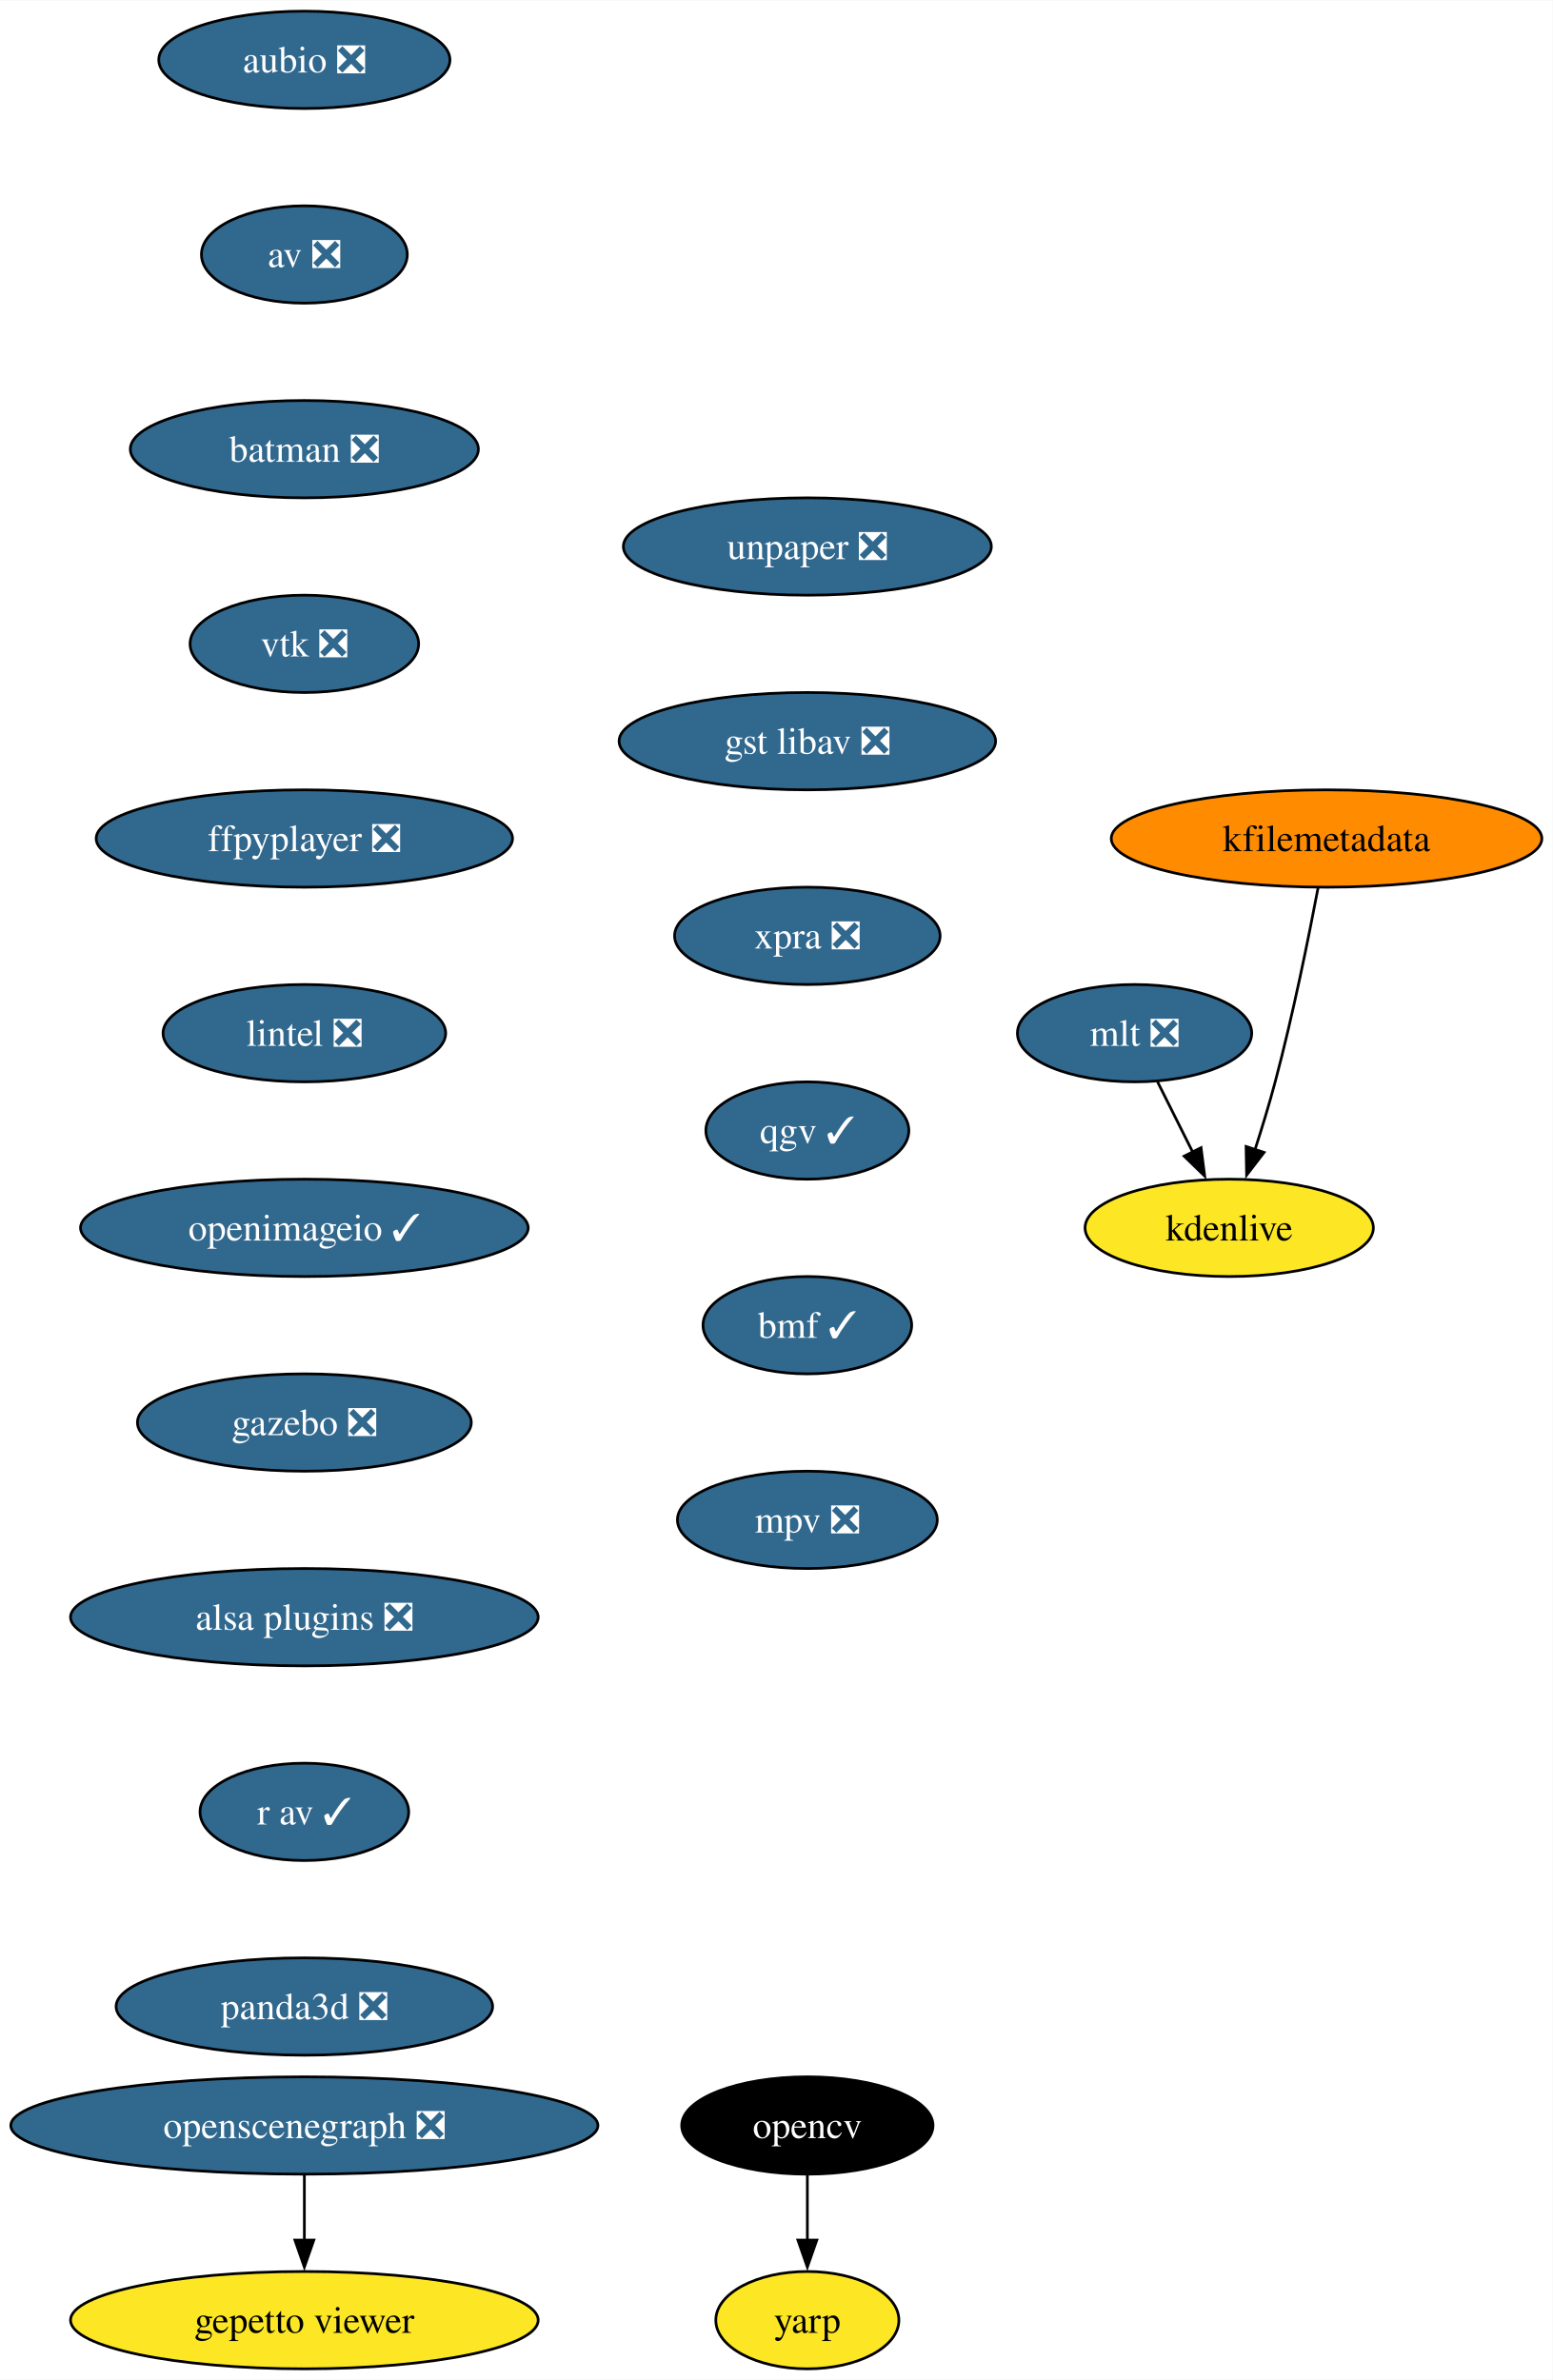
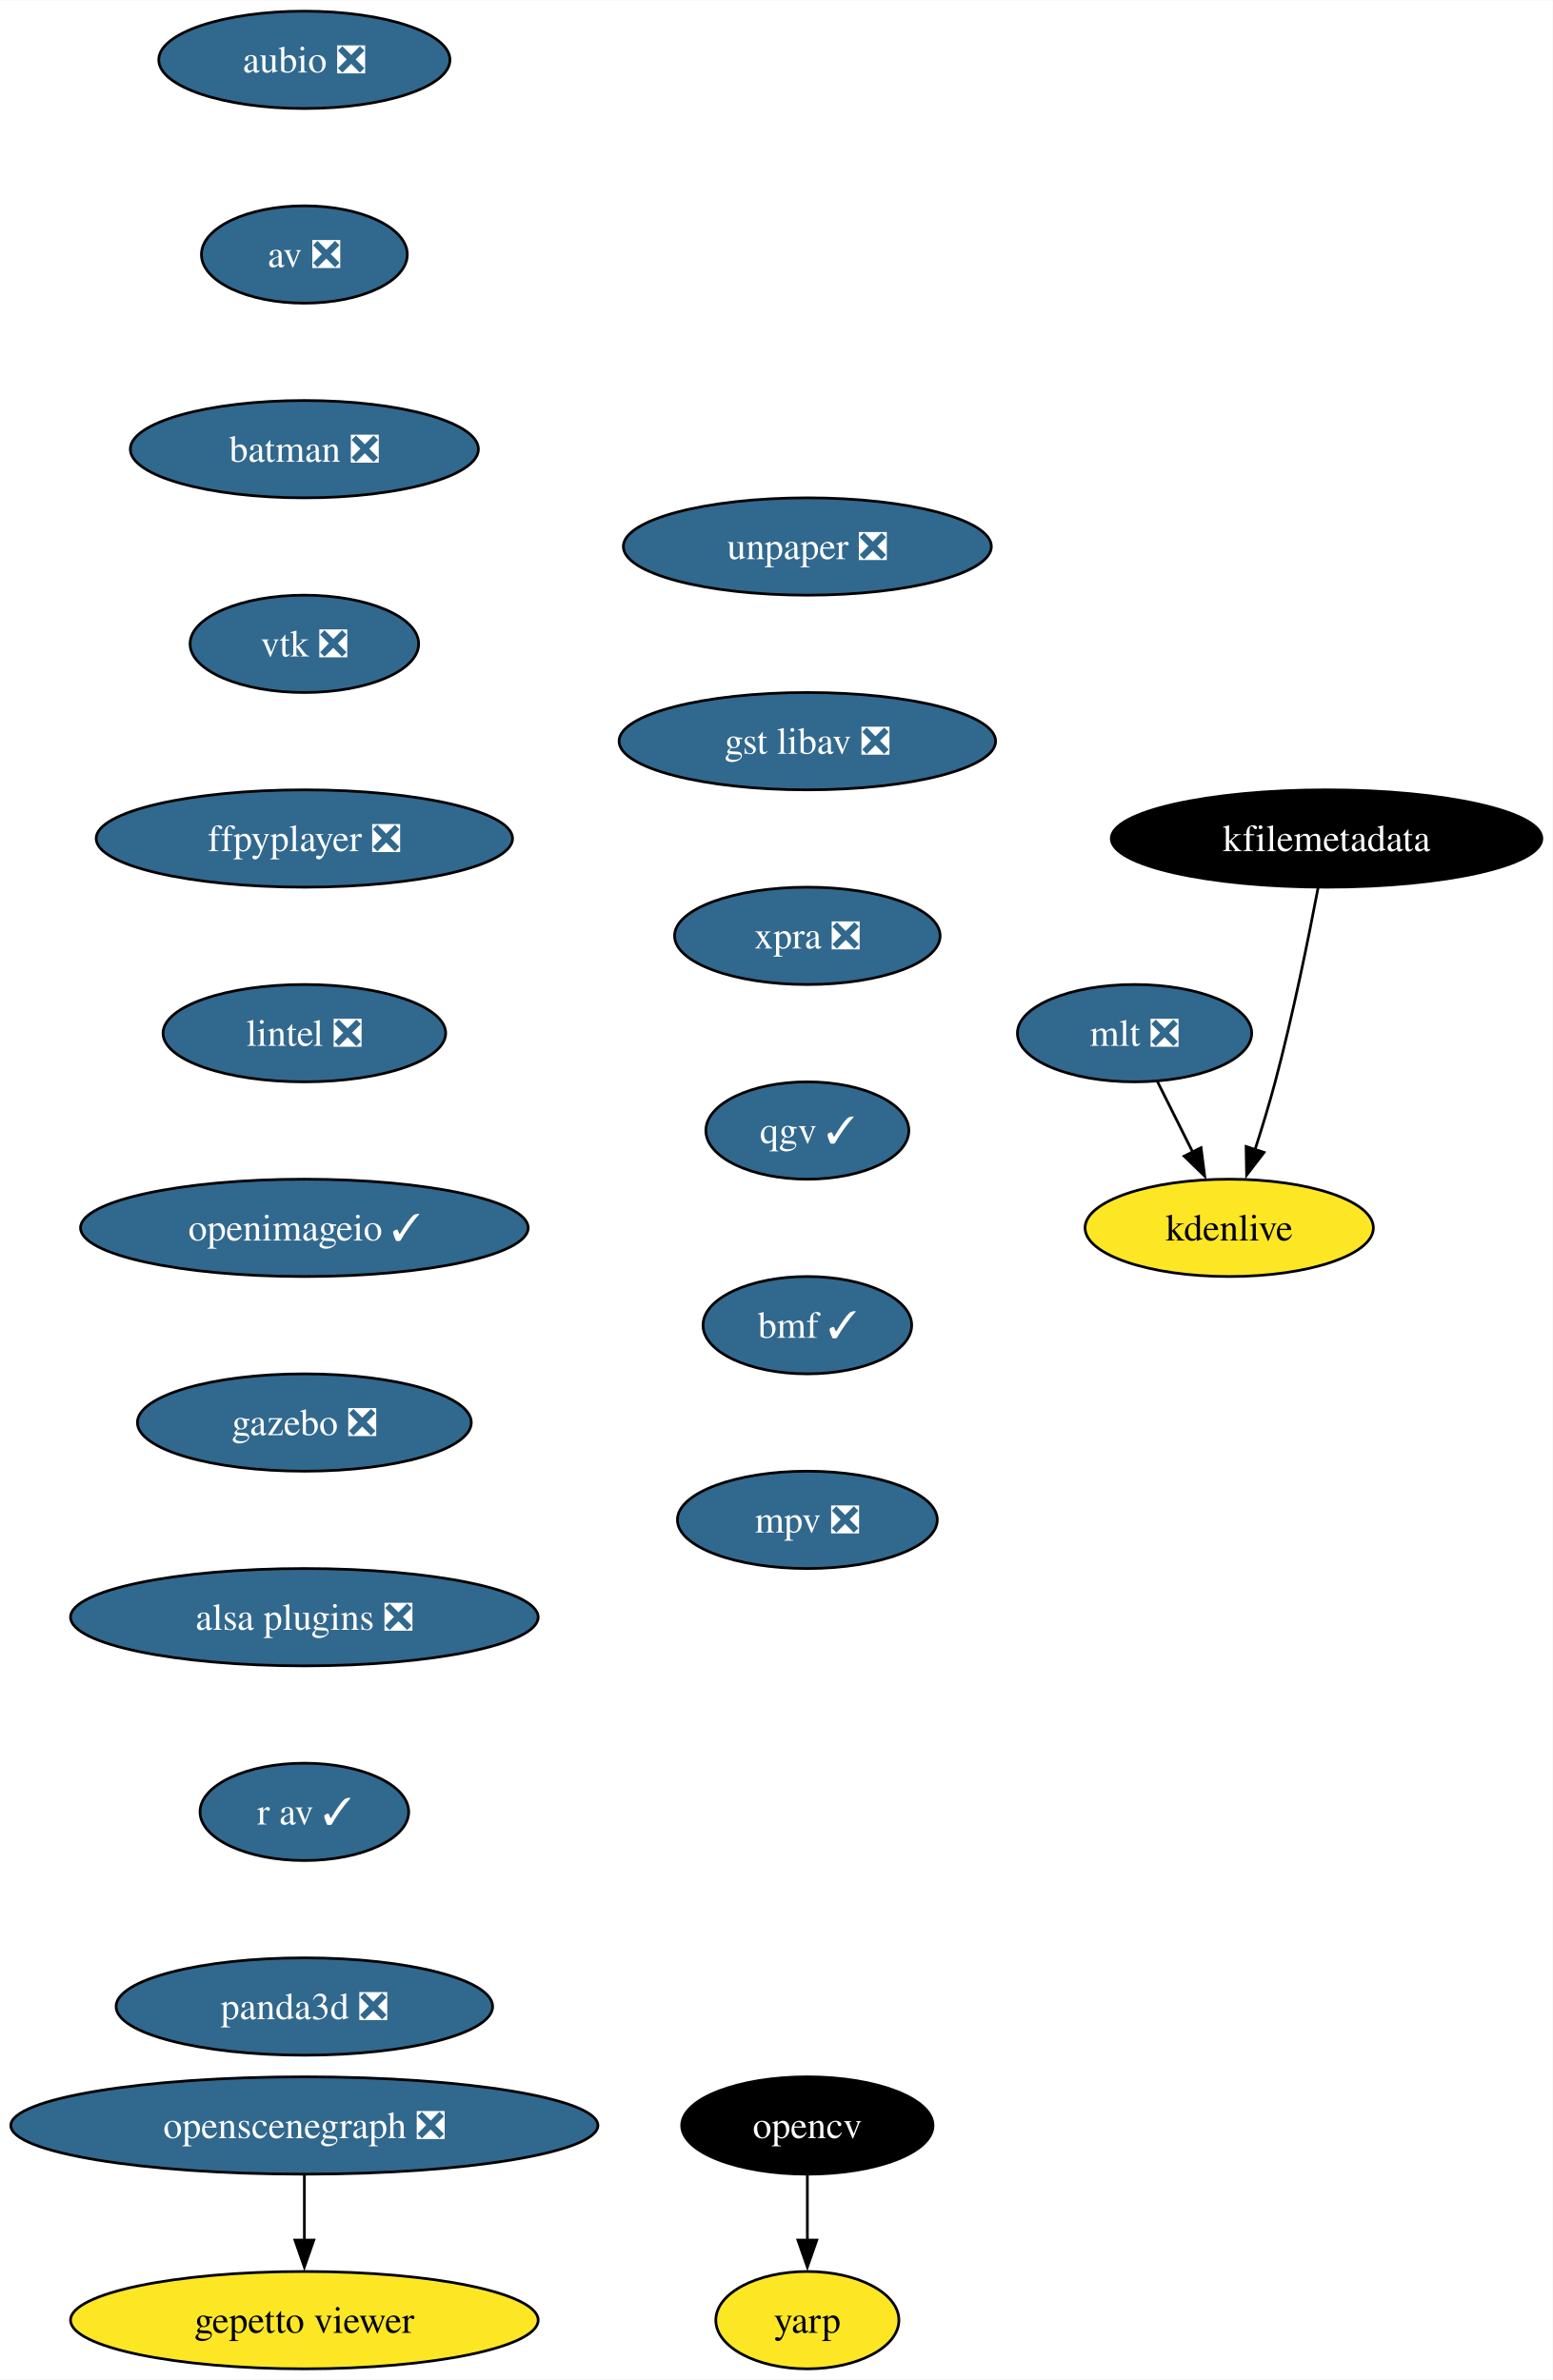
<svg xmlns="http://www.w3.org/2000/svg" xmlns:xlink="http://www.w3.org/1999/xlink" width="574pt" height="880pt" viewBox="0.00 0.00 574.17 880.00">
  <g id="graph0" class="graph" transform="scale(1 1) rotate(0) translate(4 876)">
    <polygon fill="white" stroke="none" points="-4,4 -4,-876 570.17,-876 570.17,4 -4,4" />
    <g id="node1" class="node">
      <g id="a_node1">
        <a xlink:href="https://github.com/conda-forge/aubio-feedstock/pull/39" xlink:title="aubio ❎">
          <ellipse fill="#31688e" stroke="black" cx="108.55" cy="-854" rx="53.84" ry="18" />
          <text text-anchor="middle" x="108.55" y="-849.33" font-family="Times,serif" font-size="14.00" fill="white">aubio ❎</text>
        </a>
      </g>
    </g>
    <g id="node2" class="node">
      <g id="a_node2">
        <a xlink:href="https://github.com/conda-forge/av-feedstock/pull/72" xlink:title="av ❎">
          <ellipse fill="#31688e" stroke="black" cx="108.55" cy="-782" rx="38.06" ry="18" />
          <text text-anchor="middle" x="108.55" y="-777.33" font-family="Times,serif" font-size="14.00" fill="white">av ❎</text>
        </a>
      </g>
    </g>
    <g id="node3" class="node">
      <g id="a_node3">
        <a xlink:href="https://github.com/conda-forge/batman-feedstock/pull/33" xlink:title="batman ❎">
          <ellipse fill="#31688e" stroke="black" cx="108.55" cy="-710" rx="64.36" ry="18" />
          <text text-anchor="middle" x="108.55" y="-705.33" font-family="Times,serif" font-size="14.00" fill="white">batman ❎</text>
        </a>
      </g>
    </g>
    <g id="node4" class="node">
      <g id="a_node4">
        <a xlink:href="https://github.com/conda-forge/vtk-feedstock/pull/325" xlink:title="vtk ❎">
          <ellipse fill="#31688e" stroke="black" cx="108.55" cy="-638" rx="42.26" ry="18" />
          <text text-anchor="middle" x="108.55" y="-633.33" font-family="Times,serif" font-size="14.00" fill="white">vtk ❎</text>
        </a>
      </g>
    </g>
    <g id="node7" class="node">
      <g id="a_node7">
        <a xlink:href="https://github.com/conda-forge/ffpyplayer-feedstock/pull/33" xlink:title="ffpyplayer ❎">
          <ellipse fill="#31688e" stroke="black" cx="108.55" cy="-566" rx="76.99" ry="18" />
          <text text-anchor="middle" x="108.55" y="-561.33" font-family="Times,serif" font-size="14.00" fill="white">ffpyplayer ❎</text>
        </a>
      </g>
    </g>
    <g id="node5" class="node">
      <g id="a_node5">
        <a xlink:href="https://github.com/conda-forge/opencv-feedstock" xlink:title="opencv">
          <ellipse fill="#000000" stroke="black" cx="294.55" cy="-90" rx="46.47" ry="18" />
          <text text-anchor="middle" x="294.55" y="-85.33" font-family="Times,serif" font-size="14.00" fill="white">opencv</text>
        </a>
      </g>
    </g>
    <g id="node6" class="node">
      <g id="a_node6">
        <a xlink:href="https://github.com/conda-forge/yarp-feedstock" xlink:title="yarp">
          <ellipse fill="#fde725" stroke="black" cx="294.55" cy="-18" rx="33.85" ry="18" />
          <text text-anchor="middle" x="294.55" y="-13.32" font-family="Times,serif" font-size="14.00">yarp</text>
        </a>
      </g>
    </g>
    <g id="edge4" class="edge">
      <path fill="none" stroke="black" d="M294.55,-71.7C294.55,-64.41 294.55,-55.73 294.55,-47.54" />
      <polygon fill="black" stroke="black" points="298.05,-47.62 294.55,-37.62 291.05,-47.62 298.05,-47.62" />
    </g>
    <g id="node8" class="node">
      <g id="a_node8">
        <a xlink:href="https://github.com/conda-forge/lintel-feedstock/pull/25" xlink:title="lintel ❎">
          <ellipse fill="#31688e" stroke="black" cx="108.55" cy="-494" rx="52.26" ry="18" />
          <text text-anchor="middle" x="108.55" y="-489.32" font-family="Times,serif" font-size="14.00" fill="white">lintel ❎</text>
        </a>
      </g>
    </g>
    <g id="node9" class="node">
      <g id="a_node9">
        <a xlink:href="https://github.com/conda-forge/openimageio-feedstock/pull/103" xlink:title="openimageio ✓">
          <ellipse fill="#31688e" stroke="black" cx="108.55" cy="-422" rx="82.77" ry="18" />
          <text text-anchor="middle" x="108.55" y="-417.32" font-family="Times,serif" font-size="14.00" fill="white">openimageio ✓</text>
        </a>
      </g>
    </g>
    <g id="node10" class="node">
      <g id="a_node10">
        <a xlink:href="https://github.com/conda-forge/gazebo-feedstock/pull/214" xlink:title="gazebo ❎">
          <ellipse fill="#31688e" stroke="black" cx="108.55" cy="-350" rx="61.73" ry="18" />
          <text text-anchor="middle" x="108.55" y="-345.32" font-family="Times,serif" font-size="14.00" fill="white">gazebo ❎</text>
        </a>
      </g>
    </g>
    <g id="node11" class="node">
      <g id="a_node11">
        <a xlink:href="https://github.com/conda-forge/alsa-plugins-feedstock/pull/25" xlink:title="alsa plugins ❎">
          <ellipse fill="#31688e" stroke="black" cx="108.55" cy="-278" rx="86.46" ry="18" />
          <text text-anchor="middle" x="108.55" y="-273.32" font-family="Times,serif" font-size="14.00" fill="white">alsa plugins ❎</text>
        </a>
      </g>
    </g>
    <g id="node17" class="node">
      <g id="a_node17">
        <a xlink:href="https://github.com/conda-forge/r-av-feedstock/pull/23" xlink:title="r av ✓">
          <ellipse fill="#31688e" stroke="black" cx="108.55" cy="-206" rx="38.58" ry="18" />
          <text text-anchor="middle" x="108.55" y="-201.33" font-family="Times,serif" font-size="14.00" fill="white">r av ✓</text>
        </a>
      </g>
    </g>
    <g id="node12" class="node">
      <g id="a_node12">
        <a xlink:href="https://github.com/conda-forge/mlt-feedstock/pull/28" xlink:title="mlt ❎">
          <ellipse fill="#31688e" stroke="black" cx="415.55" cy="-494" rx="43.32" ry="18" />
          <text text-anchor="middle" x="415.55" y="-489.32" font-family="Times,serif" font-size="14.00" fill="white">mlt ❎</text>
        </a>
      </g>
    </g>
    <g id="node13" class="node">
      <g id="a_node13">
        <a xlink:href="https://github.com/conda-forge/kdenlive-feedstock" xlink:title="kdenlive">
          <ellipse fill="#fde725" stroke="black" cx="450.55" cy="-422" rx="53.31" ry="18" />
          <text text-anchor="middle" x="450.55" y="-417.32" font-family="Times,serif" font-size="14.00">kdenlive</text>
        </a>
      </g>
    </g>
    <g id="edge10" class="edge">
      <path fill="none" stroke="black" d="M424.03,-476.05C427.94,-468.23 432.68,-458.75 437.07,-449.98" />
      <polygon fill="black" stroke="black" points="440.14,-451.65 441.48,-441.14 433.88,-448.52 440.14,-451.65" />
    </g>
    <g id="node14" class="node">
      <g id="a_node14">
        <a xlink:href="https://github.com/conda-forge/kfilemetadata-feedstock" xlink:title="kfilemetadata">
-           <ellipse fill="#ff8c00" stroke="black" cx="486.55" cy="-566" rx="79.62" ry="18" />
-           <text text-anchor="middle" x="486.55" y="-561.33" font-family="Times,serif" font-size="14.00">kfilemetadata</text>
+           <ellipse fill="#000000" stroke="black" cx="486.55" cy="-566" rx="79.62" ry="18" />
+           <text text-anchor="middle" x="486.55" y="-561.33" font-family="Times,serif" font-size="14.00" fill="white">kfilemetadata</text>
        </a>
      </g>
    </g>
    <g id="edge11" class="edge">
      <path fill="none" stroke="black" d="M483.42,-547.82C480,-529.8 474.14,-500.73 467.55,-476 465.36,-467.75 462.65,-458.88 460.05,-450.8" />
      <polygon fill="black" stroke="black" points="463.44,-449.9 456.98,-441.49 456.79,-452.09 463.44,-449.9" />
    </g>
    <g id="node15" class="node">
      <g id="a_node15">
        <a xlink:href="https://github.com/conda-forge/openscenegraph-feedstock/pull/35" xlink:title="openscenegraph ❎">
          <ellipse fill="#31688e" stroke="black" cx="108.55" cy="-90" rx="108.55" ry="18" />
          <text text-anchor="middle" x="108.55" y="-85.33" font-family="Times,serif" font-size="14.00" fill="white">openscenegraph ❎</text>
        </a>
      </g>
    </g>
    <g id="node16" class="node">
      <g id="a_node16">
        <a xlink:href="https://github.com/conda-forge/gepetto-viewer-feedstock" xlink:title="gepetto viewer">
          <ellipse fill="#fde725" stroke="black" cx="108.55" cy="-18" rx="86.46" ry="18" />
          <text text-anchor="middle" x="108.55" y="-13.32" font-family="Times,serif" font-size="14.00">gepetto viewer</text>
        </a>
      </g>
    </g>
    <g id="edge12" class="edge">
      <path fill="none" stroke="black" d="M108.55,-71.7C108.55,-64.41 108.55,-55.73 108.55,-47.54" />
      <polygon fill="black" stroke="black" points="112.05,-47.62 108.55,-37.62 105.05,-47.62 112.05,-47.62" />
    </g>
    <g id="node18" class="node">
      <g id="a_node18">
        <a xlink:href="https://github.com/conda-forge/panda3d-feedstock/pull/47" xlink:title="panda3d ❎">
          <ellipse fill="#31688e" stroke="black" cx="108.55" cy="-134" rx="69.62" ry="18" />
          <text text-anchor="middle" x="108.55" y="-129.32" font-family="Times,serif" font-size="14.00" fill="white">panda3d ❎</text>
        </a>
      </g>
    </g>
    <g id="node19" class="node">
      <g id="a_node19">
        <a xlink:href="https://github.com/conda-forge/unpaper-feedstock/pull/8" xlink:title="unpaper ❎">
          <ellipse fill="#31688e" stroke="black" cx="294.55" cy="-674" rx="68.04" ry="18" />
          <text text-anchor="middle" x="294.55" y="-669.33" font-family="Times,serif" font-size="14.00" fill="white">unpaper ❎</text>
        </a>
      </g>
    </g>
    <g id="node20" class="node">
      <g id="a_node20">
        <a xlink:href="https://github.com/conda-forge/gst-libav-feedstock/pull/49" xlink:title="gst libav ❎">
          <ellipse fill="#31688e" stroke="black" cx="294.55" cy="-602" rx="69.62" ry="18" />
          <text text-anchor="middle" x="294.55" y="-597.33" font-family="Times,serif" font-size="14.00" fill="white">gst libav ❎</text>
        </a>
      </g>
    </g>
    <g id="node21" class="node">
      <g id="a_node21">
        <a xlink:href="https://github.com/conda-forge/xpra-feedstock/pull/39" xlink:title="xpra ❎">
          <ellipse fill="#31688e" stroke="black" cx="294.55" cy="-530" rx="49.1" ry="18" />
          <text text-anchor="middle" x="294.55" y="-525.33" font-family="Times,serif" font-size="14.00" fill="white">xpra ❎</text>
        </a>
      </g>
    </g>
    <g id="node22" class="node">
      <g id="a_node22">
        <a xlink:href="https://github.com/conda-forge/qgv-feedstock/pull/5" xlink:title="qgv ✓">
          <ellipse fill="#31688e" stroke="black" cx="294.55" cy="-458" rx="37.53" ry="18" />
          <text text-anchor="middle" x="294.55" y="-453.32" font-family="Times,serif" font-size="14.00" fill="white">qgv ✓</text>
        </a>
      </g>
    </g>
    <g id="node23" class="node">
      <g id="a_node23">
        <a xlink:href="https://github.com/conda-forge/bmf-feedstock/pull/24" xlink:title="bmf ✓">
          <ellipse fill="#31688e" stroke="black" cx="294.55" cy="-386" rx="38.58" ry="18" />
          <text text-anchor="middle" x="294.55" y="-381.32" font-family="Times,serif" font-size="14.00" fill="white">bmf ✓</text>
        </a>
      </g>
    </g>
    <g id="node24" class="node">
      <g id="a_node24">
        <a xlink:href="https://github.com/conda-forge/mpv-feedstock/pull/5" xlink:title="mpv ❎">
          <ellipse fill="#31688e" stroke="black" cx="294.55" cy="-314" rx="48.05" ry="18" />
          <text text-anchor="middle" x="294.55" y="-309.32" font-family="Times,serif" font-size="14.00" fill="white">mpv ❎</text>
        </a>
      </g>
    </g>
  </g>
</svg>
